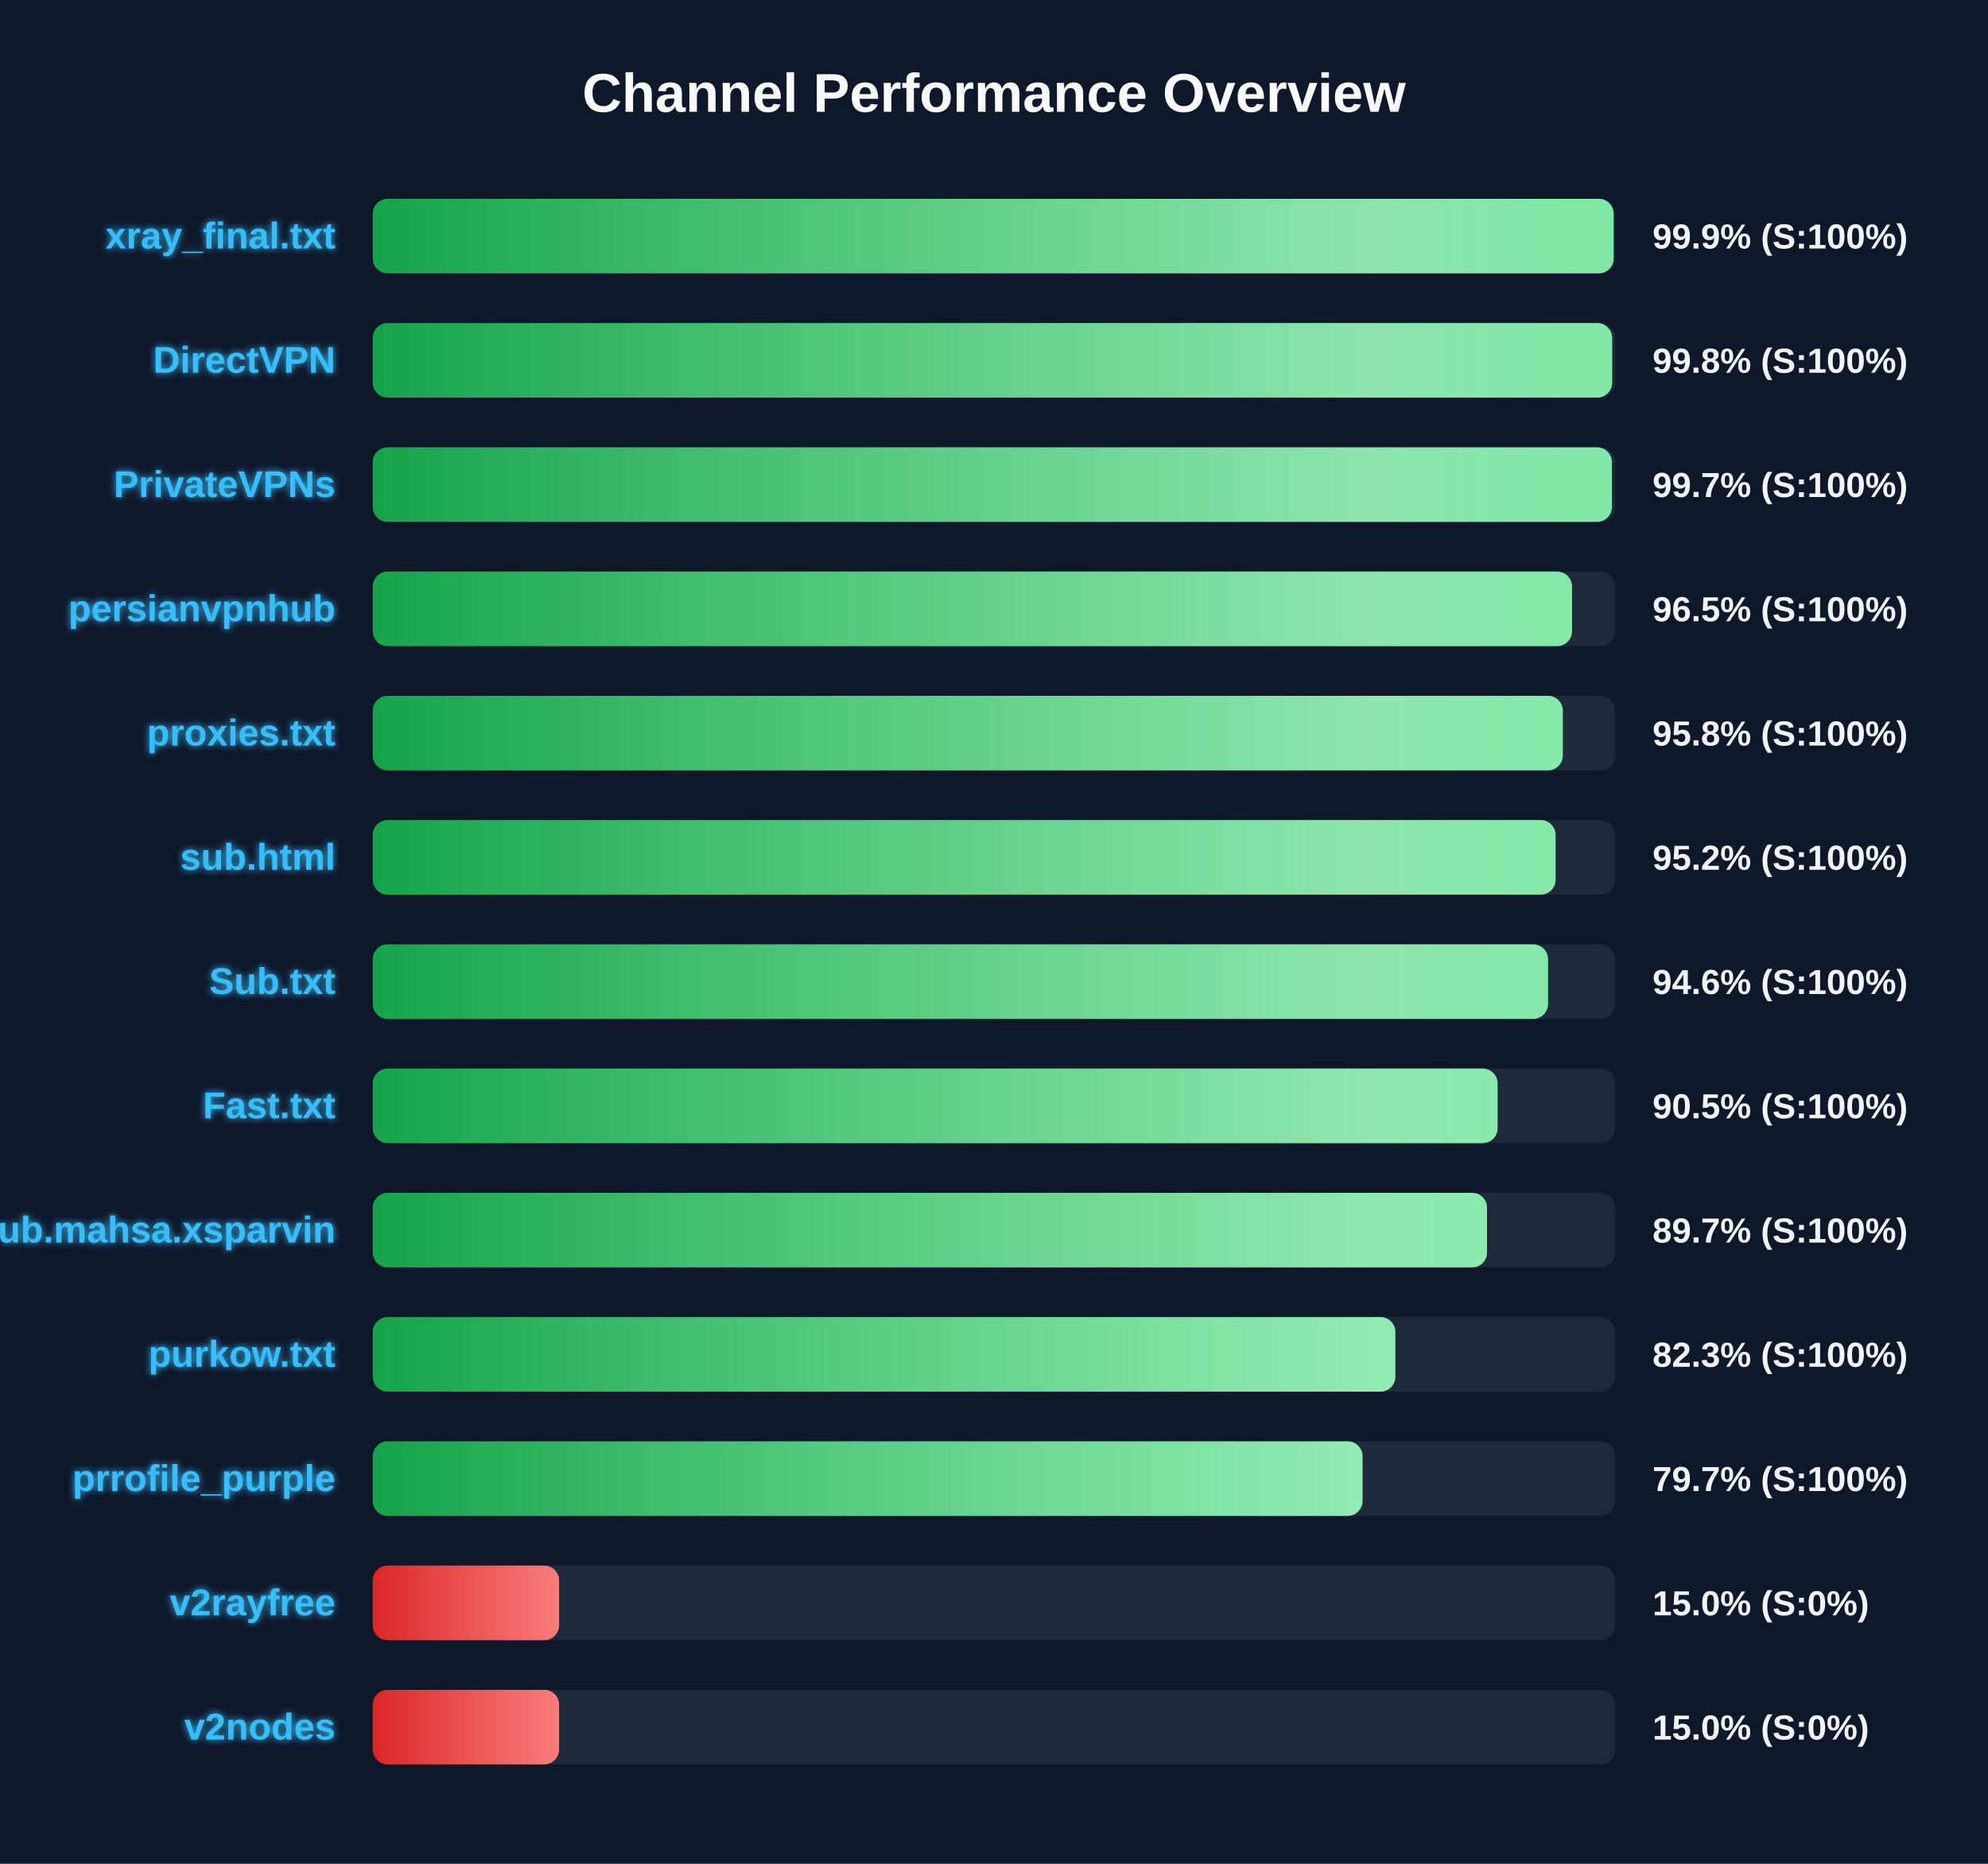
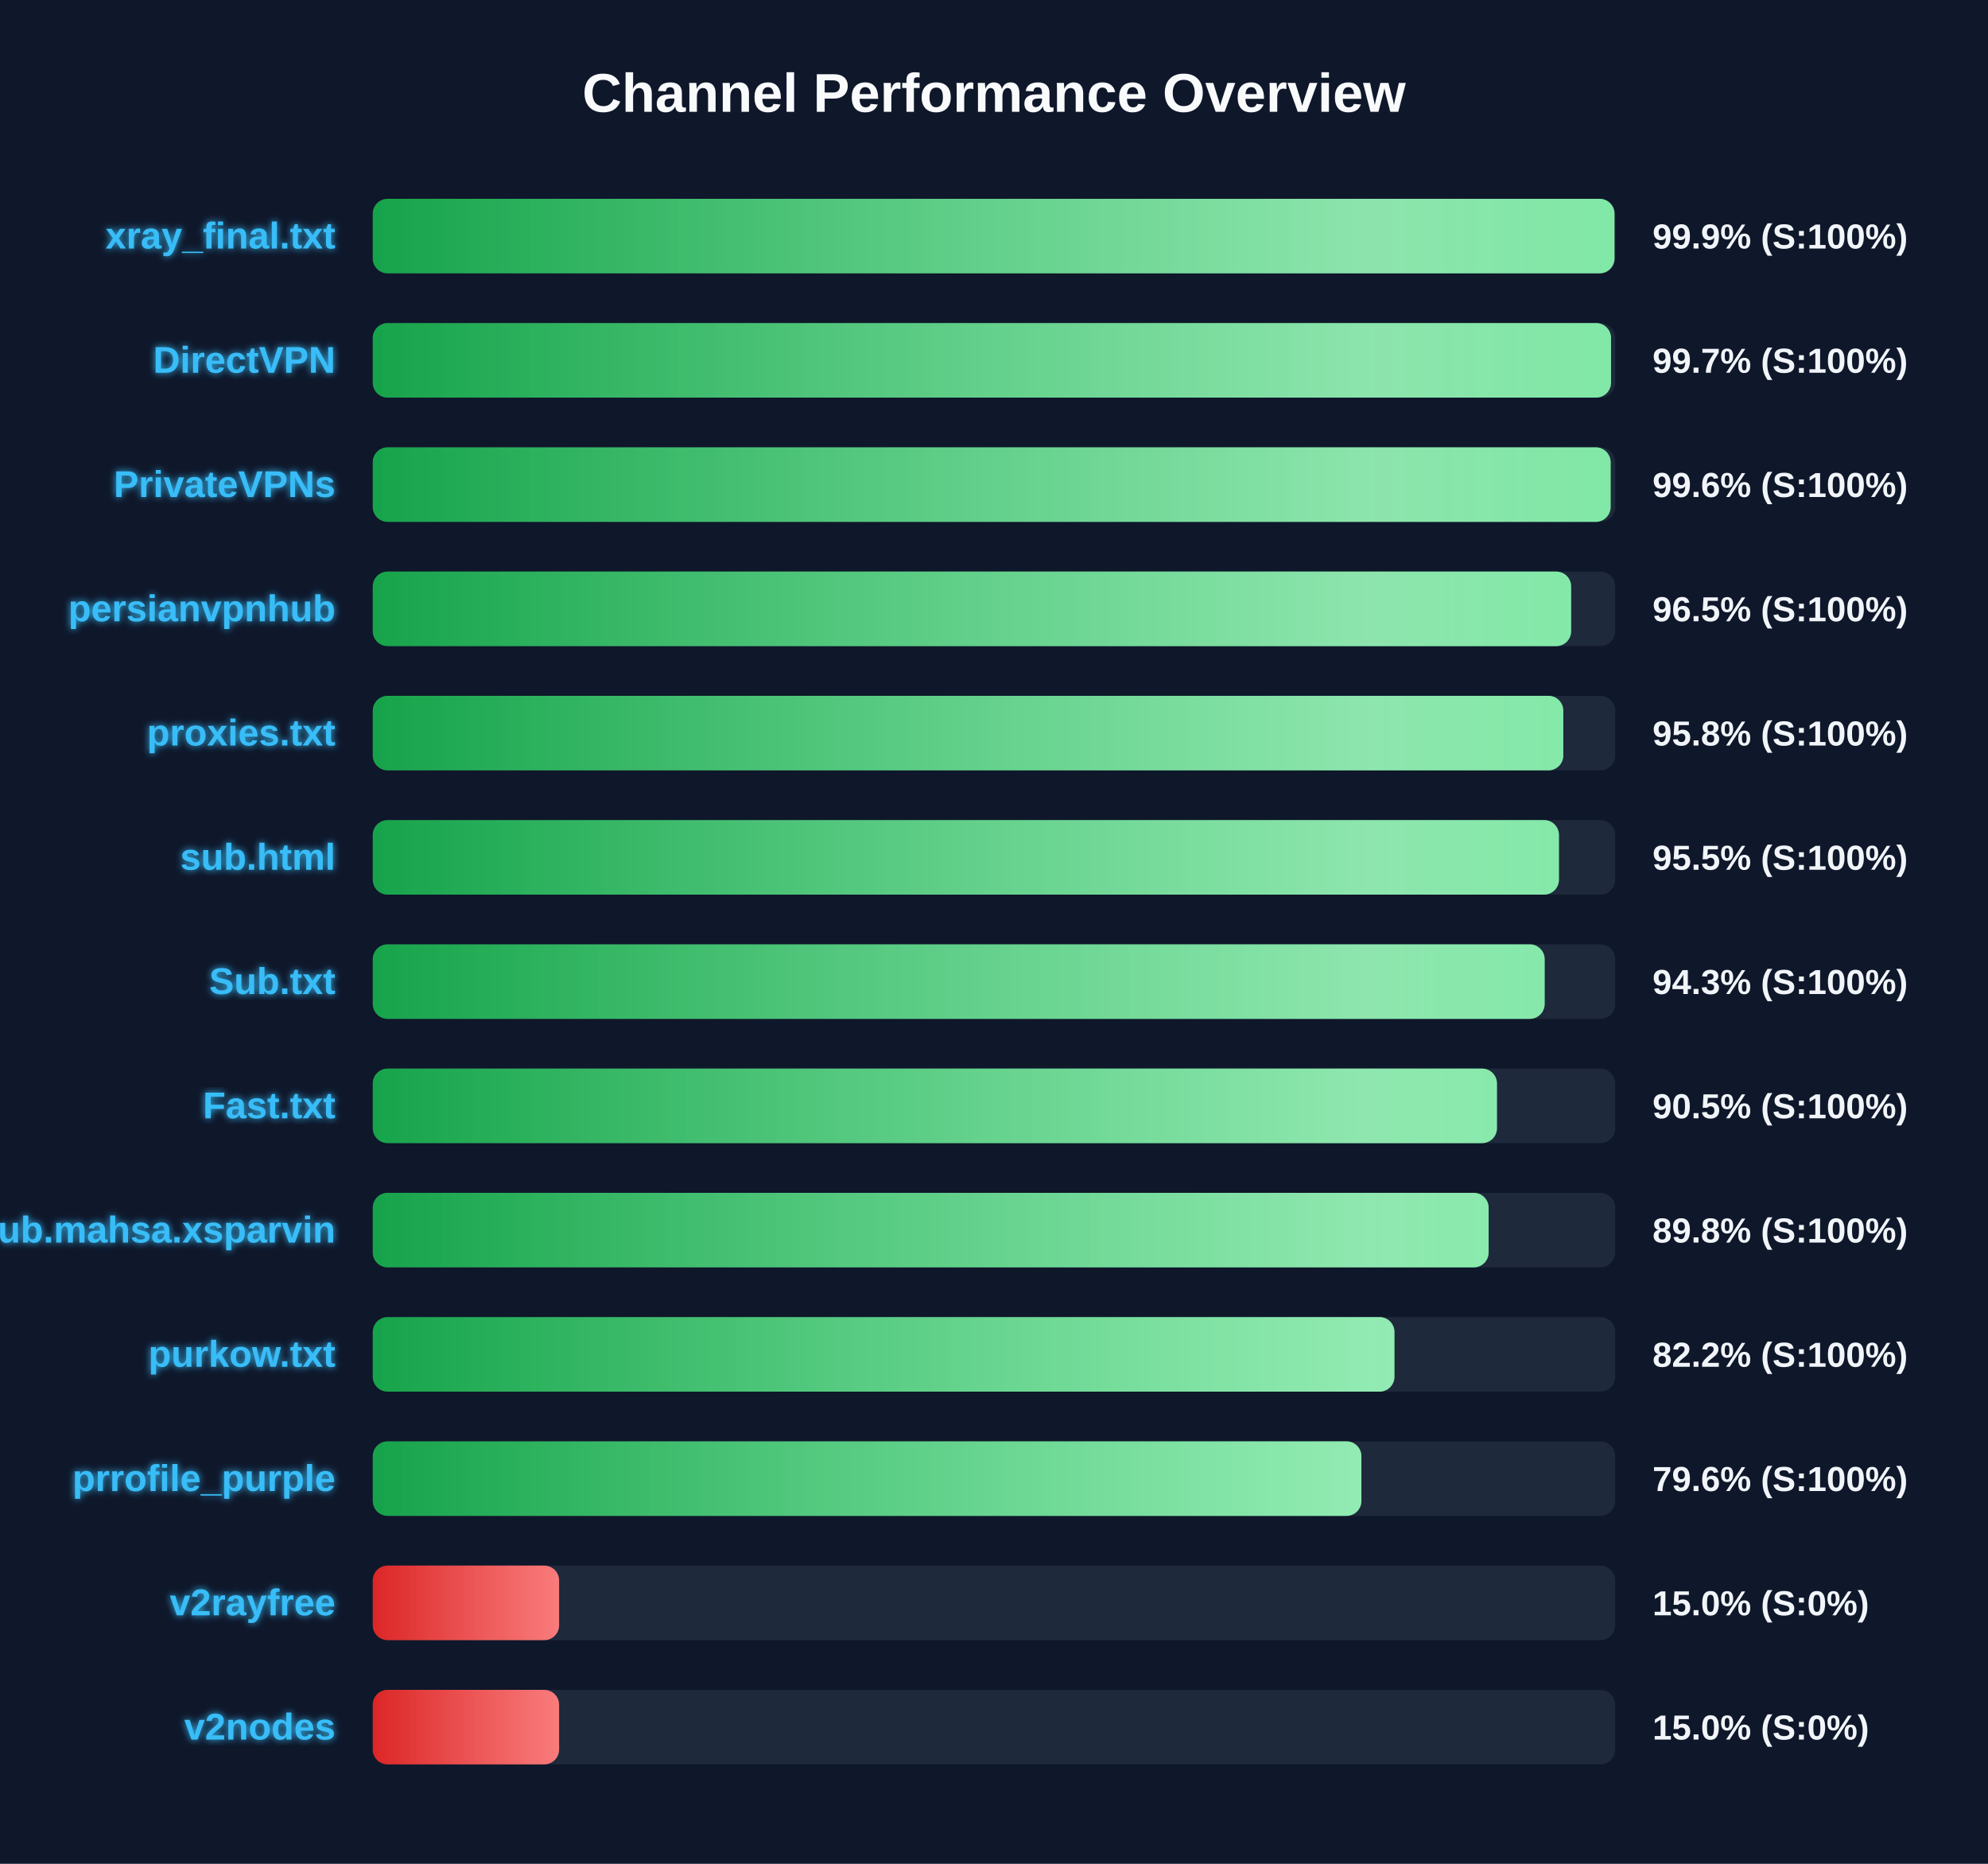
<svg xmlns="http://www.w3.org/2000/svg" width="800" height="750" version="1.1">
  <defs>
    <linearGradient id="grad-green" x1="0%" y1="0%" x2="100%" y2="0%">
      <stop offset="0%" stop-color="#16a34a" />
      <stop offset="100%" stop-color="#4ade80" />
    </linearGradient>
    <linearGradient id="grad-yellow" x1="0%" y1="0%" x2="100%" y2="0%">
      <stop offset="0%" stop-color="#ca8a04" />
      <stop offset="100%" stop-color="#fde047" />
    </linearGradient>
    <linearGradient id="grad-red" x1="0%" y1="0%" x2="100%" y2="0%">
      <stop offset="0%" stop-color="#dc2626" />
      <stop offset="100%" stop-color="#f87171" />
    </linearGradient>
    <linearGradient id="shimmer" x1="0%" y1="0%" x2="100%" y2="0%">
      <stop offset="0%" stop-color="rgba(255,255,255,0)" />
      <stop offset="50%" stop-color="rgba(255,255,255,0.4)" />
      <stop offset="100%" stop-color="rgba(255,255,255,0)" />
    </linearGradient>
    <filter id="glow" x="-20%" y="-20%" width="140%" height="140%">
      <feGaussianBlur stdDeviation="1.5" result="blur" />
      <feComposite in="SourceGraphic" in2="blur" operator="over" />
    </filter>
  </defs>
  <style>
        .bg-rect { fill: #0f172a; }
        .title { font: bold 22px 'Segoe UI', Arial, sans-serif; fill: #f8fafc; }
        .row { font: bold 15px 'Segoe UI', Arial, sans-serif; fill: #38bdf8; filter: url(#glow); }
        .score { font: bold 14px 'Segoe UI', Arial, sans-serif; fill: #f1f5f9; }
        @keyframes shimmer-anim {
            0% { transform: translateX(-100%); }
            100% { transform: translateX(200%); }
        }
        .shimmer-rect {
            animation: shimmer-anim 2.5s infinite linear;
        }
    </style>
  <rect width="100%" height="100%" class="bg-rect" />
  <text x="400" y="45" text-anchor="middle" class="title">Channel Performance Overview</text>
  <rect x="150" y="80" width="500" height="30" fill="#1e293b" rx="6" />
  <clipPath id="clip-0">
-     <rect x="150" y="80" width="499.35" height="30" rx="6" />
+     <rect x="150" y="80" width="499.7" height="30" rx="6" />
  </clipPath>
-   <rect x="150" y="80" width="499.35" height="30" fill="url(#grad-green)" rx="6" />
+   <rect x="150" y="80" width="499.7" height="30" fill="url(#grad-green)" rx="6" />
  <g clip-path="url(#clip-0)">
    <rect x="150" y="80" width="100%" height="30" fill="url(#shimmer)" class="shimmer-rect" />
  </g>
  <text x="135" y="100" text-anchor="end" class="row">xray_final.txt</text>
  <text x="665" y="100" text-anchor="start" class="score">99.9% (S:100%)</text>
  <rect x="150" y="130" width="500" height="30" fill="#1e293b" rx="6" />
  <clipPath id="clip-1">
-     <rect x="150" y="130" width="498.75" height="30" rx="6" />
+     <rect x="150" y="130" width="498.3" height="30" rx="6" />
  </clipPath>
-   <rect x="150" y="130" width="498.75" height="30" fill="url(#grad-green)" rx="6" />
+   <rect x="150" y="130" width="498.3" height="30" fill="url(#grad-green)" rx="6" />
  <g clip-path="url(#clip-1)">
    <rect x="150" y="130" width="100%" height="30" fill="url(#shimmer)" class="shimmer-rect" />
  </g>
  <text x="135" y="150" text-anchor="end" class="row">DirectVPN</text>
-   <text x="665" y="150" text-anchor="start" class="score">99.8% (S:100%)</text>
+   <text x="665" y="150" text-anchor="start" class="score">99.7% (S:100%)</text>
  <rect x="150" y="180" width="500" height="30" fill="#1e293b" rx="6" />
  <clipPath id="clip-2">
-     <rect x="150" y="180" width="498.65" height="30" rx="6" />
+     <rect x="150" y="180" width="498.15" height="30" rx="6" />
  </clipPath>
-   <rect x="150" y="180" width="498.65" height="30" fill="url(#grad-green)" rx="6" />
+   <rect x="150" y="180" width="498.15" height="30" fill="url(#grad-green)" rx="6" />
  <g clip-path="url(#clip-2)">
    <rect x="150" y="180" width="100%" height="30" fill="url(#shimmer)" class="shimmer-rect" />
  </g>
  <text x="135" y="200" text-anchor="end" class="row">PrivateVPNs</text>
-   <text x="665" y="200" text-anchor="start" class="score">99.7% (S:100%)</text>
+   <text x="665" y="200" text-anchor="start" class="score">99.6% (S:100%)</text>
  <rect x="150" y="230" width="500" height="30" fill="#1e293b" rx="6" />
  <clipPath id="clip-3">
-     <rect x="150" y="230" width="482.6" height="30" rx="6" />
+     <rect x="150" y="230" width="482.25" height="30" rx="6" />
  </clipPath>
-   <rect x="150" y="230" width="482.6" height="30" fill="url(#grad-green)" rx="6" />
+   <rect x="150" y="230" width="482.25" height="30" fill="url(#grad-green)" rx="6" />
  <g clip-path="url(#clip-3)">
    <rect x="150" y="230" width="100%" height="30" fill="url(#shimmer)" class="shimmer-rect" />
  </g>
  <text x="135" y="250" text-anchor="end" class="row">persianvpnhub</text>
  <text x="665" y="250" text-anchor="start" class="score">96.5% (S:100%)</text>
  <rect x="150" y="280" width="500" height="30" fill="#1e293b" rx="6" />
  <clipPath id="clip-4">
-     <rect x="150" y="280" width="478.9" height="30" rx="6" />
+     <rect x="150" y="280" width="479.1" height="30" rx="6" />
  </clipPath>
-   <rect x="150" y="280" width="478.9" height="30" fill="url(#grad-green)" rx="6" />
+   <rect x="150" y="280" width="479.1" height="30" fill="url(#grad-green)" rx="6" />
  <g clip-path="url(#clip-4)">
    <rect x="150" y="280" width="100%" height="30" fill="url(#shimmer)" class="shimmer-rect" />
  </g>
  <text x="135" y="300" text-anchor="end" class="row">proxies.txt</text>
  <text x="665" y="300" text-anchor="start" class="score">95.8% (S:100%)</text>
  <rect x="150" y="330" width="500" height="30" fill="#1e293b" rx="6" />
  <clipPath id="clip-5">
-     <rect x="150" y="330" width="476.0" height="30" rx="6" />
+     <rect x="150" y="330" width="477.35" height="30" rx="6" />
  </clipPath>
-   <rect x="150" y="330" width="476.0" height="30" fill="url(#grad-green)" rx="6" />
+   <rect x="150" y="330" width="477.35" height="30" fill="url(#grad-green)" rx="6" />
  <g clip-path="url(#clip-5)">
    <rect x="150" y="330" width="100%" height="30" fill="url(#shimmer)" class="shimmer-rect" />
  </g>
  <text x="135" y="350" text-anchor="end" class="row">sub.html</text>
-   <text x="665" y="350" text-anchor="start" class="score">95.2% (S:100%)</text>
+   <text x="665" y="350" text-anchor="start" class="score">95.5% (S:100%)</text>
  <rect x="150" y="380" width="500" height="30" fill="#1e293b" rx="6" />
  <clipPath id="clip-6">
-     <rect x="150" y="380" width="472.95" height="30" rx="6" />
+     <rect x="150" y="380" width="471.6" height="30" rx="6" />
  </clipPath>
-   <rect x="150" y="380" width="472.95" height="30" fill="url(#grad-green)" rx="6" />
+   <rect x="150" y="380" width="471.6" height="30" fill="url(#grad-green)" rx="6" />
  <g clip-path="url(#clip-6)">
    <rect x="150" y="380" width="100%" height="30" fill="url(#shimmer)" class="shimmer-rect" />
  </g>
  <text x="135" y="400" text-anchor="end" class="row">Sub.txt</text>
-   <text x="665" y="400" text-anchor="start" class="score">94.6% (S:100%)</text>
+   <text x="665" y="400" text-anchor="start" class="score">94.3% (S:100%)</text>
  <rect x="150" y="430" width="500" height="30" fill="#1e293b" rx="6" />
  <clipPath id="clip-7">
-     <rect x="150" y="430" width="452.65" height="30" rx="6" />
+     <rect x="150" y="430" width="452.4" height="30" rx="6" />
  </clipPath>
-   <rect x="150" y="430" width="452.65" height="30" fill="url(#grad-green)" rx="6" />
+   <rect x="150" y="430" width="452.4" height="30" fill="url(#grad-green)" rx="6" />
  <g clip-path="url(#clip-7)">
    <rect x="150" y="430" width="100%" height="30" fill="url(#shimmer)" class="shimmer-rect" />
  </g>
  <text x="135" y="450" text-anchor="end" class="row">Fast.txt</text>
  <text x="665" y="450" text-anchor="start" class="score">90.5% (S:100%)</text>
  <rect x="150" y="480" width="500" height="30" fill="#1e293b" rx="6" />
  <clipPath id="clip-8">
-     <rect x="150" y="480" width="448.4" height="30" rx="6" />
+     <rect x="150" y="480" width="449.05" height="30" rx="6" />
  </clipPath>
-   <rect x="150" y="480" width="448.4" height="30" fill="url(#grad-green)" rx="6" />
+   <rect x="150" y="480" width="449.05" height="30" fill="url(#grad-green)" rx="6" />
  <g clip-path="url(#clip-8)">
    <rect x="150" y="480" width="100%" height="30" fill="url(#shimmer)" class="shimmer-rect" />
  </g>
  <text x="135" y="500" text-anchor="end" class="row">Sub.mahsa.xsparvin</text>
-   <text x="665" y="500" text-anchor="start" class="score">89.7% (S:100%)</text>
+   <text x="665" y="500" text-anchor="start" class="score">89.8% (S:100%)</text>
  <rect x="150" y="530" width="500" height="30" fill="#1e293b" rx="6" />
  <clipPath id="clip-9">
-     <rect x="150" y="530" width="411.5" height="30" rx="6" />
+     <rect x="150" y="530" width="411.15" height="30" rx="6" />
  </clipPath>
-   <rect x="150" y="530" width="411.5" height="30" fill="url(#grad-green)" rx="6" />
+   <rect x="150" y="530" width="411.15" height="30" fill="url(#grad-green)" rx="6" />
  <g clip-path="url(#clip-9)">
    <rect x="150" y="530" width="100%" height="30" fill="url(#shimmer)" class="shimmer-rect" />
  </g>
  <text x="135" y="550" text-anchor="end" class="row">purkow.txt</text>
-   <text x="665" y="550" text-anchor="start" class="score">82.3% (S:100%)</text>
+   <text x="665" y="550" text-anchor="start" class="score">82.2% (S:100%)</text>
  <rect x="150" y="580" width="500" height="30" fill="#1e293b" rx="6" />
  <clipPath id="clip-10">
-     <rect x="150" y="580" width="398.3" height="30" rx="6" />
+     <rect x="150" y="580" width="397.85" height="30" rx="6" />
  </clipPath>
-   <rect x="150" y="580" width="398.3" height="30" fill="url(#grad-green)" rx="6" />
+   <rect x="150" y="580" width="397.85" height="30" fill="url(#grad-green)" rx="6" />
  <g clip-path="url(#clip-10)">
    <rect x="150" y="580" width="100%" height="30" fill="url(#shimmer)" class="shimmer-rect" />
  </g>
  <text x="135" y="600" text-anchor="end" class="row">prrofile_purple</text>
-   <text x="665" y="600" text-anchor="start" class="score">79.7% (S:100%)</text>
+   <text x="665" y="600" text-anchor="start" class="score">79.6% (S:100%)</text>
  <rect x="150" y="630" width="500" height="30" fill="#1e293b" rx="6" />
  <clipPath id="clip-11">
    <rect x="150" y="630" width="75.0" height="30" rx="6" />
  </clipPath>
  <rect x="150" y="630" width="75.0" height="30" fill="url(#grad-red)" rx="6" />
  <g clip-path="url(#clip-11)">
    <rect x="150" y="630" width="100%" height="30" fill="url(#shimmer)" class="shimmer-rect" />
  </g>
  <text x="135" y="650" text-anchor="end" class="row">v2rayfree</text>
  <text x="665" y="650" text-anchor="start" class="score">15.0% (S:0%)</text>
  <rect x="150" y="680" width="500" height="30" fill="#1e293b" rx="6" />
  <clipPath id="clip-12">
    <rect x="150" y="680" width="75.0" height="30" rx="6" />
  </clipPath>
  <rect x="150" y="680" width="75.0" height="30" fill="url(#grad-red)" rx="6" />
  <g clip-path="url(#clip-12)">
    <rect x="150" y="680" width="100%" height="30" fill="url(#shimmer)" class="shimmer-rect" />
  </g>
  <text x="135" y="700" text-anchor="end" class="row">v2nodes</text>
  <text x="665" y="700" text-anchor="start" class="score">15.0% (S:0%)</text>
</svg>
